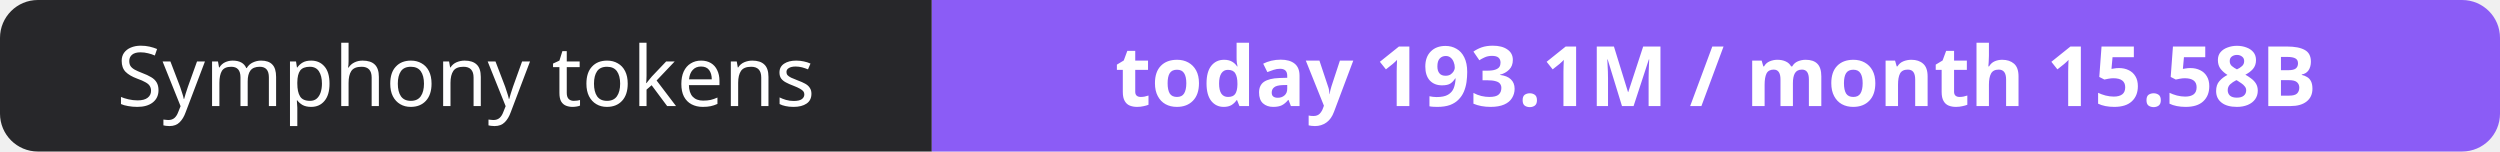
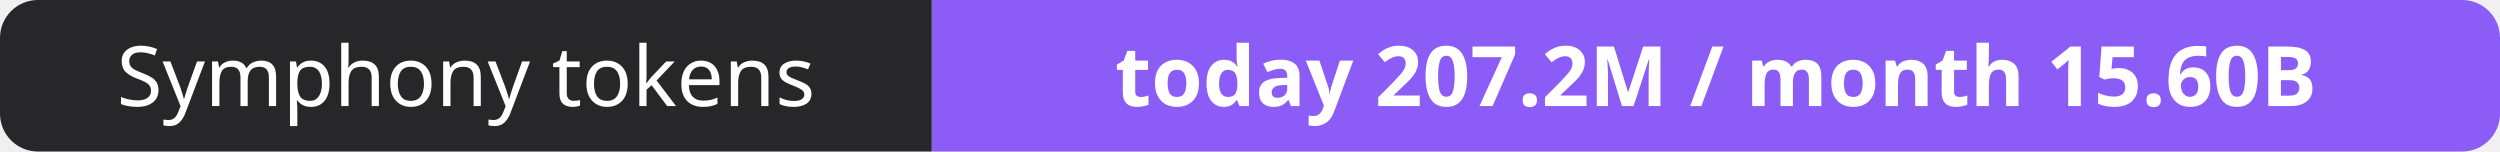
- <svg xmlns="http://www.w3.org/2000/svg" width="330" height="20" role="img" aria-label="Symphony tokens: today 193.1M / month 15.58B">
+ <svg xmlns="http://www.w3.org/2000/svg" width="330" height="20" role="img" aria-label="Symphony tokens: today 207.2M / month 15.60B">
  <clipPath id="r">
    <rect width="330" height="20" rx="5" fill="#fff" />
  </clipPath>
  <g clip-path="url(#r)">
    <rect width="123" height="20" fill="#27272a" />
    <rect x="123" width="207" height="20" fill="#8b5cf6" />
  </g>
  <g fill="#fff" text-anchor="middle" font-family="Verdana,Geneva,sans-serif" font-size="11">
    <text x="61.5" y="14">Symphony tokens</text>
-     <text x="226.5" y="14" font-weight="700">today 193.1M / month 15.58B</text>
+     <text x="226.5" y="14" font-weight="700">today 207.2M / month 15.60B</text>
  </g>
</svg>
